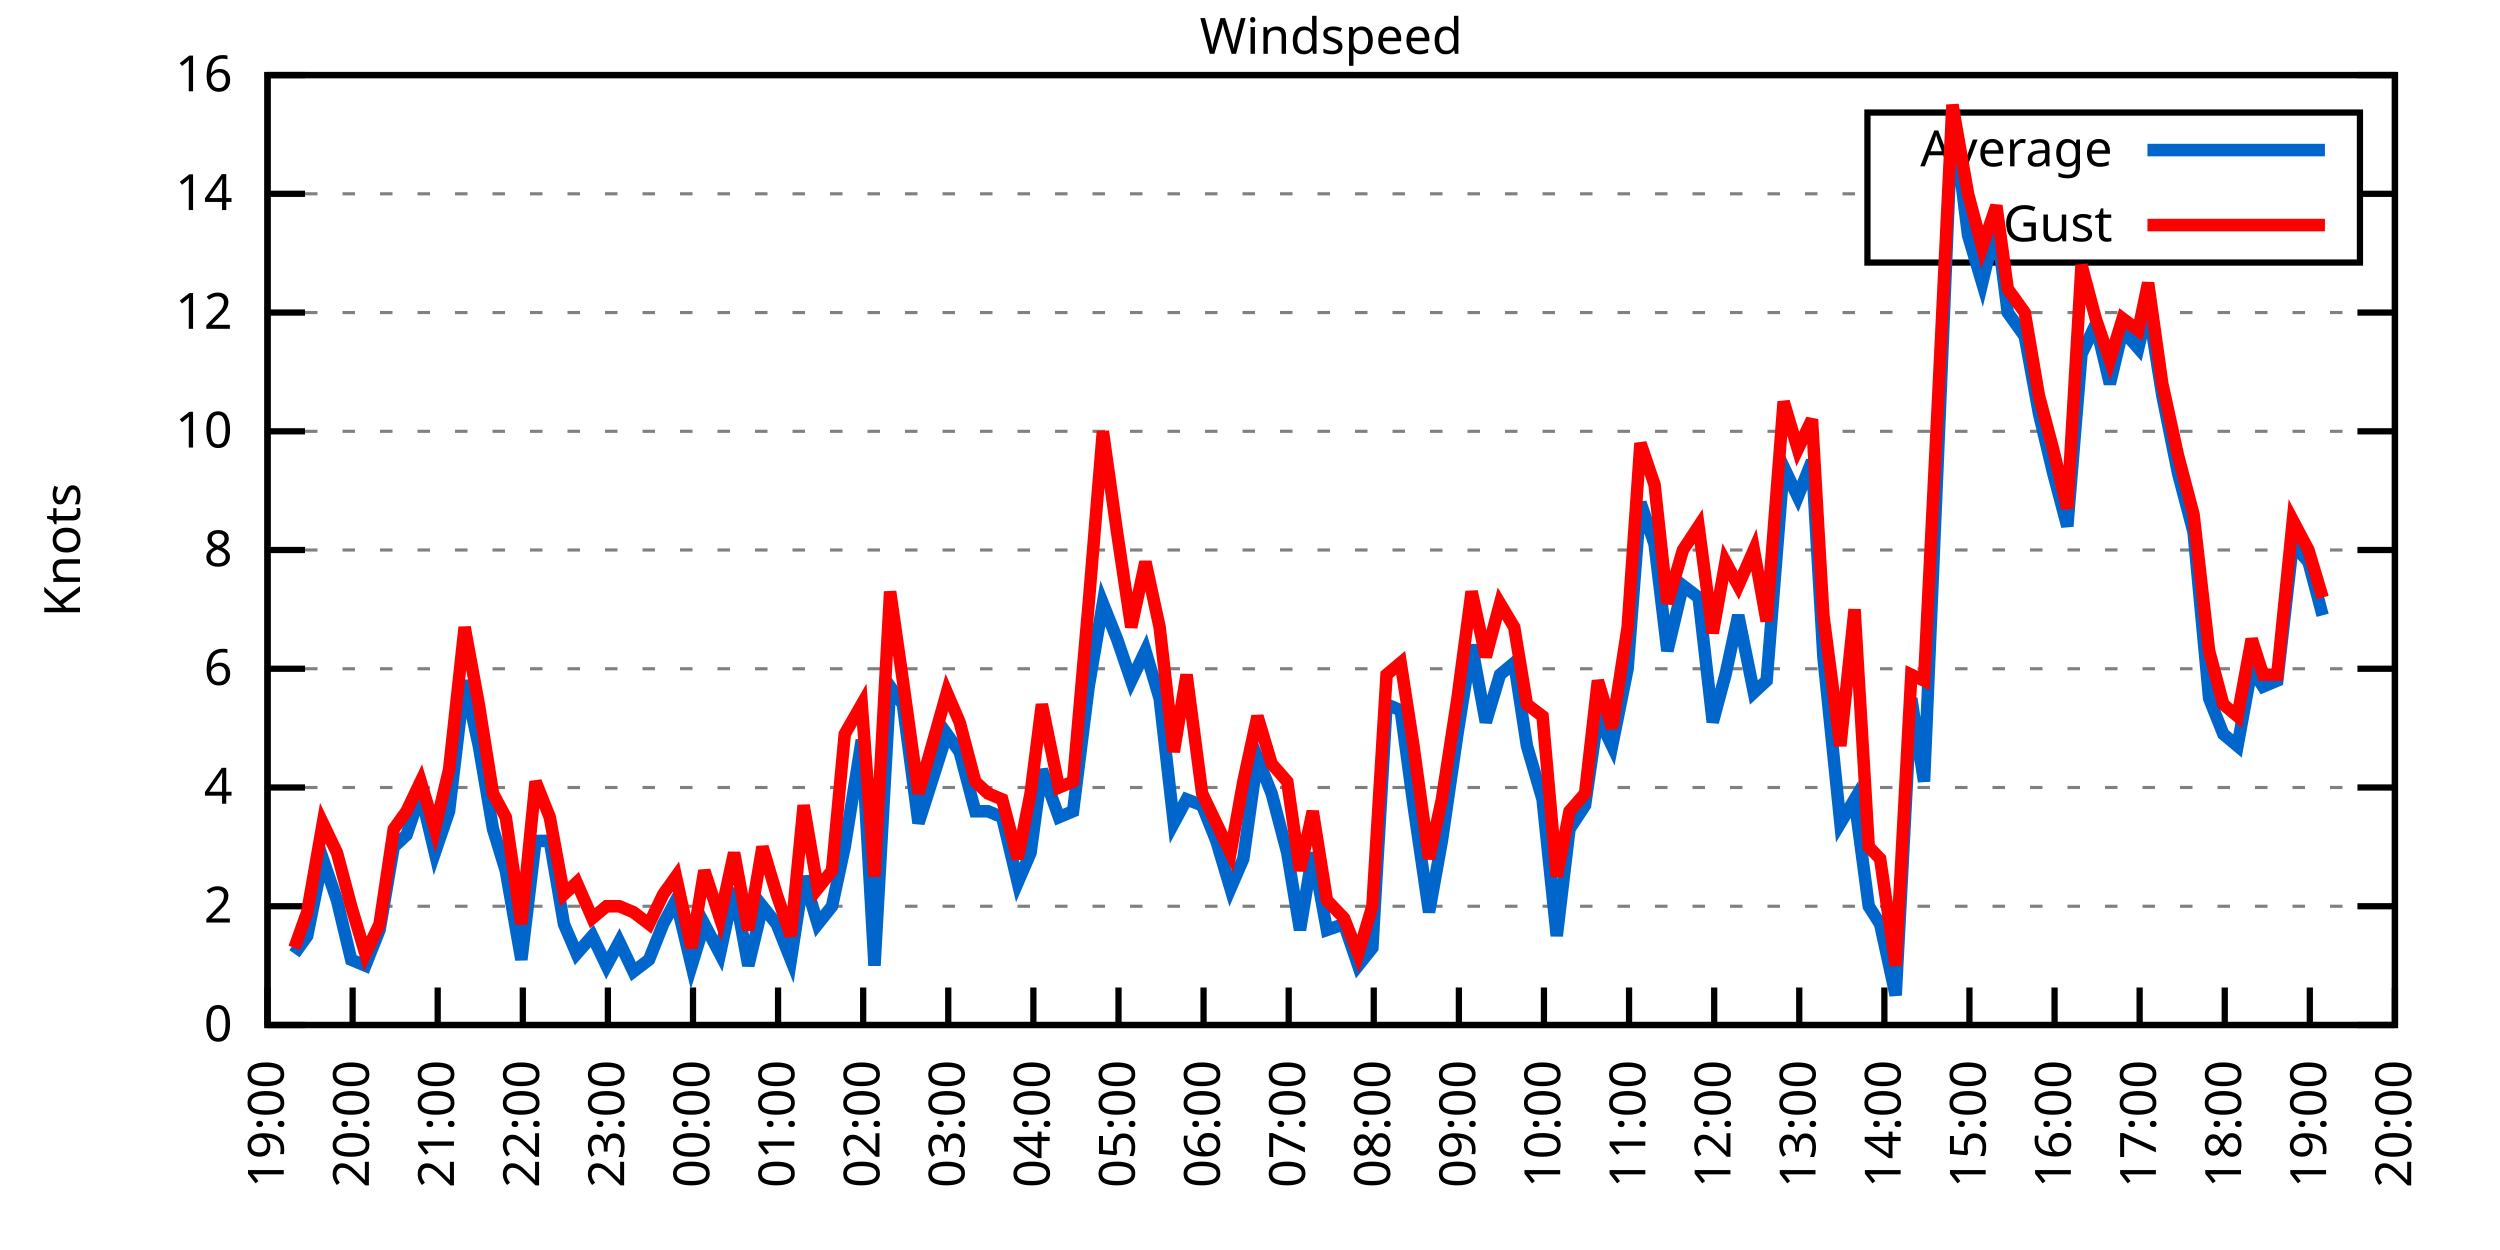
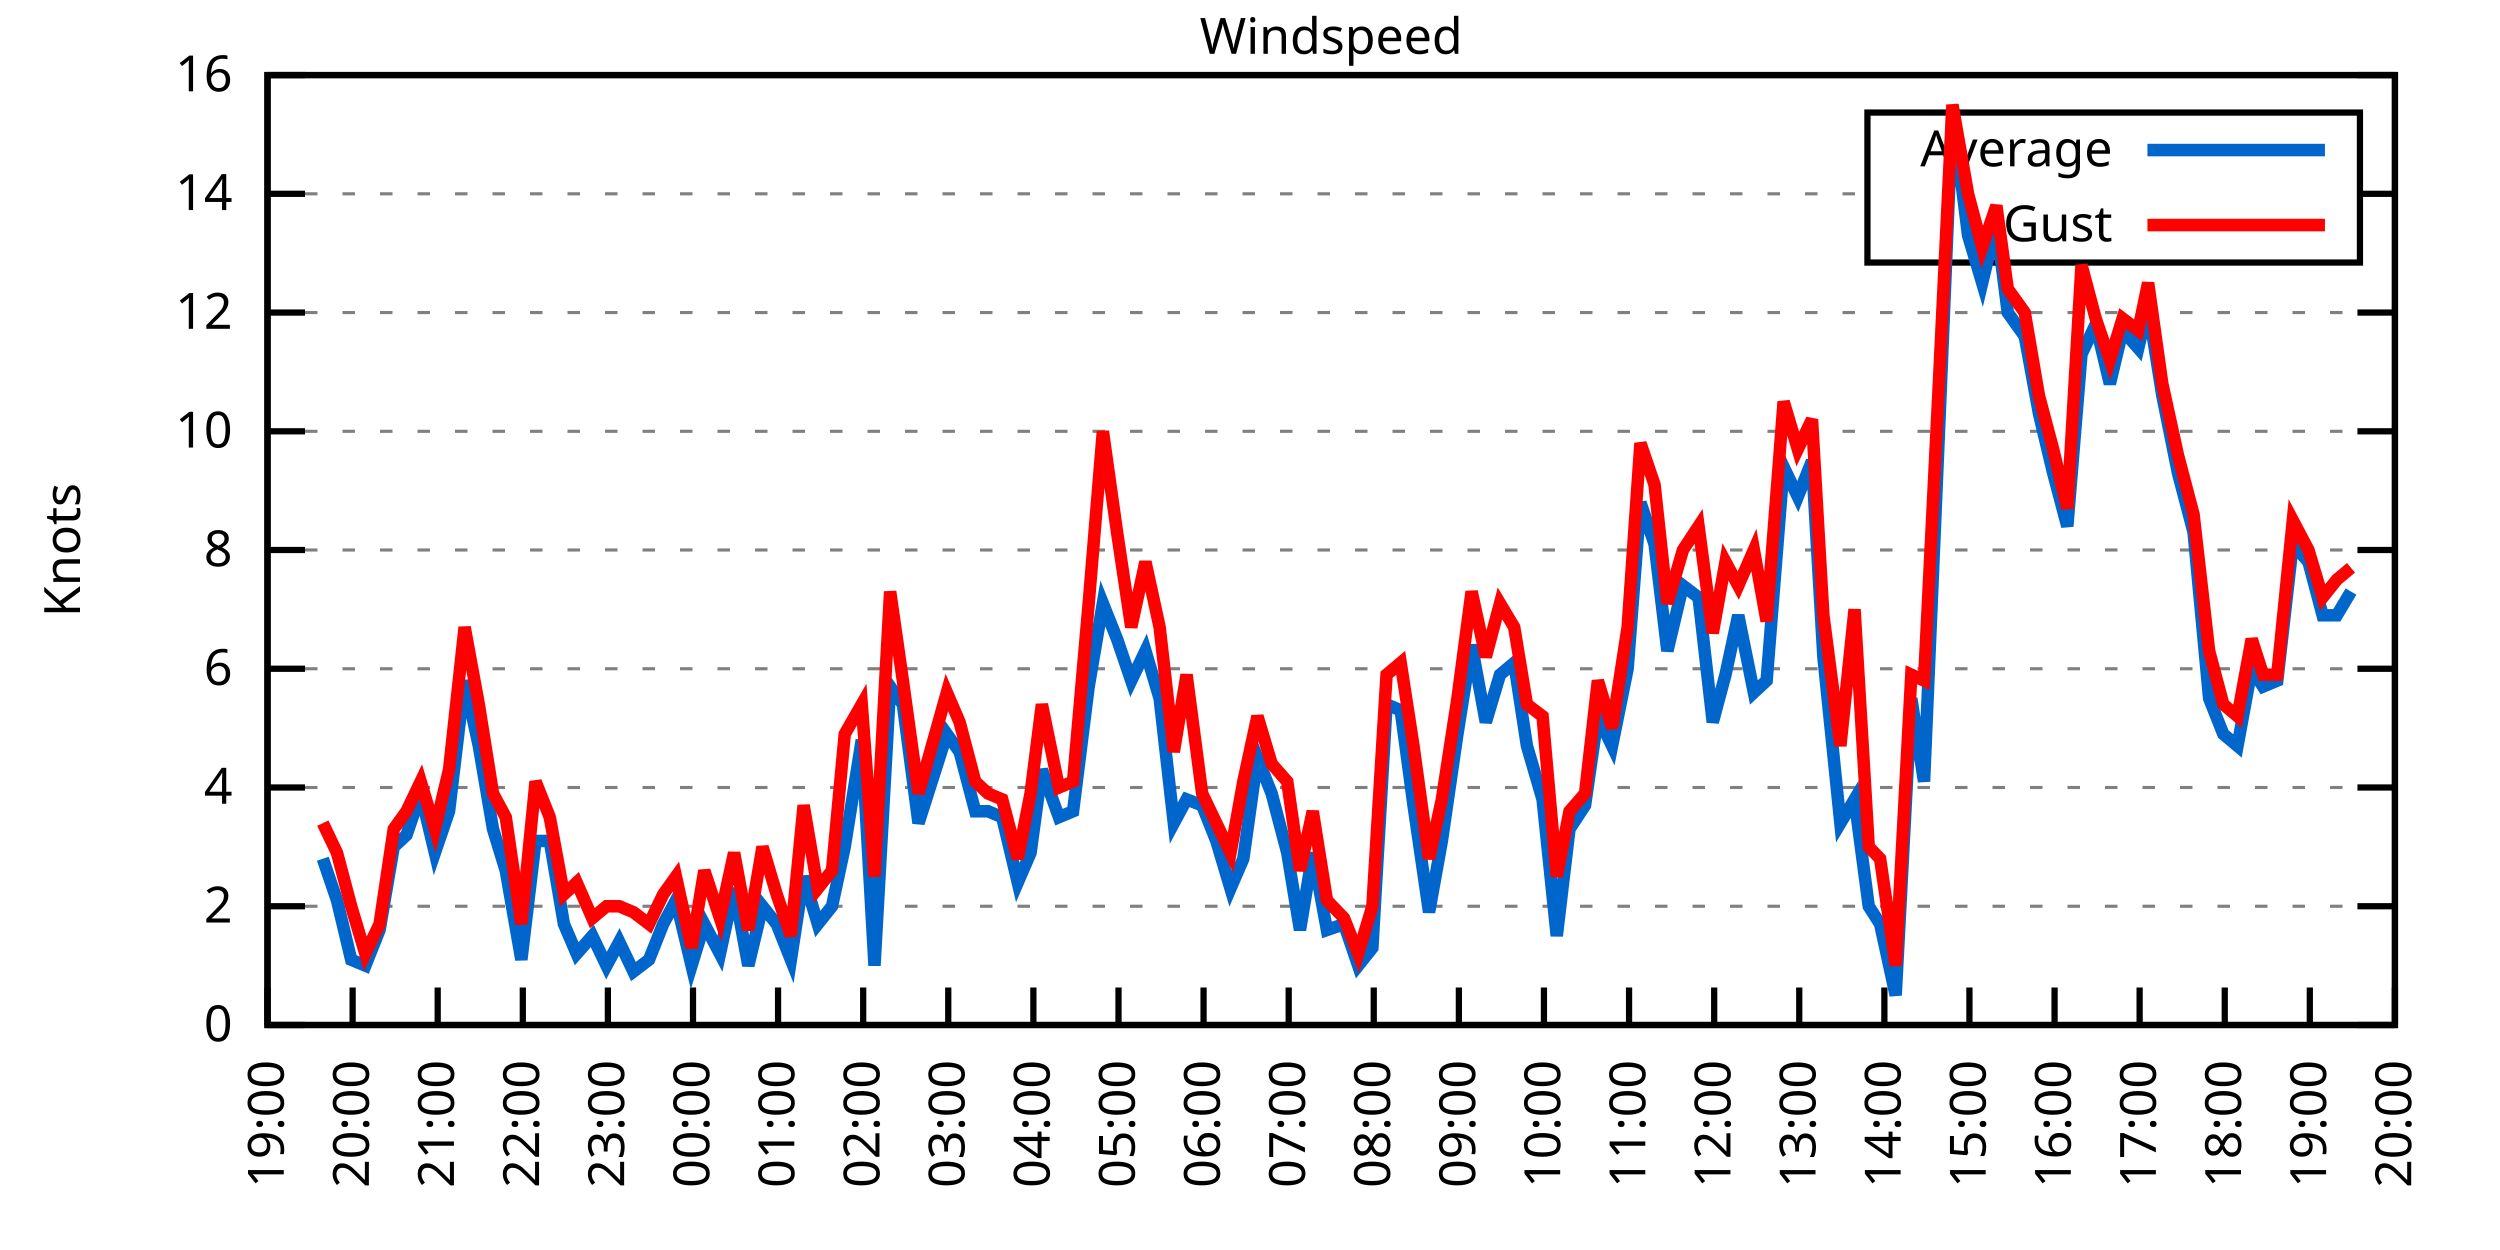
<svg xmlns="http://www.w3.org/2000/svg" xmlns:xlink="http://www.w3.org/1999/xlink" width="400" height="200" viewBox="0 0 400 200">
  <g id="gnuplot_canvas">
    <rect x="0" y="0" width="400" height="200" fill="none" />
    <defs>
      <circle id="gpDot" r="0.5" stroke-width="0.5" stroke="currentColor" />
      <path id="gpPt0" stroke-width="0.333" stroke="currentColor" d="M-1,0 h2 M0,-1 v2" />
      <path id="gpPt1" stroke-width="0.333" stroke="currentColor" d="M-1,-1 L1,1 M1,-1 L-1,1" />
      <path id="gpPt2" stroke-width="0.333" stroke="currentColor" d="M-1,0 L1,0 M0,-1 L0,1 M-1,-1 L1,1 M-1,1 L1,-1" />
      <rect id="gpPt3" stroke-width="0.333" stroke="currentColor" x="-1" y="-1" width="2" height="2" />
      <rect id="gpPt4" stroke-width="0.333" stroke="currentColor" fill="currentColor" x="-1" y="-1" width="2" height="2" />
      <circle id="gpPt5" stroke-width="0.333" stroke="currentColor" cx="0" cy="0" r="1" />
      <use xlink:href="#gpPt5" id="gpPt6" fill="currentColor" stroke="none" />
      <path id="gpPt7" stroke-width="0.333" stroke="currentColor" d="M0,-1.33 L-1.33,0.67 L1.33,0.67 z" />
      <use xlink:href="#gpPt7" id="gpPt8" fill="currentColor" stroke="none" />
      <use xlink:href="#gpPt7" id="gpPt9" stroke="currentColor" transform="rotate(180)" />
      <use xlink:href="#gpPt9" id="gpPt10" fill="currentColor" stroke="none" />
      <use xlink:href="#gpPt3" id="gpPt11" stroke="currentColor" transform="rotate(45)" />
      <use xlink:href="#gpPt11" id="gpPt12" fill="currentColor" stroke="none" />
      <path id="gpPt13" stroke-width="0.333" stroke="currentColor" d="M0,1.330 L1.265,0.411 L0.782,-1.067 L-0.782,-1.076 L-1.265,0.411 z" />
      <use xlink:href="#gpPt13" id="gpPt14" fill="currentColor" stroke="none" />
      <filter id="textbox" filterUnits="objectBoundingBox" x="0" y="0" height="1" width="1">
        <feFlood flood-color="white" flood-opacity="1" result="bgnd" />
        <feComposite in="SourceGraphic" in2="bgnd" operator="atop" />
      </filter>
      <filter id="greybox" filterUnits="objectBoundingBox" x="0" y="0" height="1" width="1">
        <feFlood flood-color="lightgrey" flood-opacity="1" result="grey" />
        <feComposite in="SourceGraphic" in2="grey" operator="atop" />
      </filter>
    </defs>
    <g fill="none" color="white" stroke="currentColor" stroke-width="1.00" stroke-linecap="butt" stroke-linejoin="miter">
</g>
    <g fill="none" color="black" stroke="currentColor" stroke-width="1.00" stroke-linecap="butt" stroke-linejoin="miter">
      <g stroke="none" shape-rendering="crispEdges">
        <polygon fill="rgb(255, 255, 255)" points="42.80,164.00 383.18,164.00 383.18,12.02 42.80,12.02 " />
      </g>
    </g>
    <g fill="none" color="black" stroke="currentColor" stroke-width="1.00" stroke-linecap="butt" stroke-linejoin="miter">
</g>
    <g fill="none" color="black" stroke="black" stroke-width="0.50" stroke-linecap="butt" stroke-linejoin="miter">
</g>
    <g fill="none" color="gray" stroke="currentColor" stroke-width="0.50" stroke-linecap="butt" stroke-linejoin="miter">
      <path stroke="gray" stroke-dasharray="2,4" class="gridline" d="M42.80,164.00 L383.19,164.00  " />
    </g>
    <g fill="none" color="gray" stroke="gray" stroke-width="1.00" stroke-linecap="butt" stroke-linejoin="miter">
</g>
    <g fill="none" color="black" stroke="currentColor" stroke-width="1.00" stroke-linecap="butt" stroke-linejoin="miter">
      <path stroke="black" d="M42.80,164.00 L48.80,164.00 M383.19,164.00 L377.19,164.00  " />
      <g transform="translate(37.20,166.60)" stroke="none" fill="black" font-family="Sans" font-size="8.00" text-anchor="end">
        <text>
          <tspan font-family="Sans"> 0</tspan>
        </text>
      </g>
    </g>
    <g fill="none" color="black" stroke="currentColor" stroke-width="1.00" stroke-linecap="butt" stroke-linejoin="miter">
</g>
    <g fill="none" color="black" stroke="black" stroke-width="0.50" stroke-linecap="butt" stroke-linejoin="miter">
</g>
    <g fill="none" color="gray" stroke="currentColor" stroke-width="0.50" stroke-linecap="butt" stroke-linejoin="miter">
      <path stroke="gray" stroke-dasharray="2,4" class="gridline" d="M42.80,145.00 L383.19,145.00  " />
    </g>
    <g fill="none" color="gray" stroke="gray" stroke-width="1.00" stroke-linecap="butt" stroke-linejoin="miter">
</g>
    <g fill="none" color="black" stroke="currentColor" stroke-width="1.00" stroke-linecap="butt" stroke-linejoin="miter">
      <path stroke="black" d="M42.80,145.00 L48.80,145.00 M383.19,145.00 L377.19,145.00  " />
      <g transform="translate(37.20,147.60)" stroke="none" fill="black" font-family="Sans" font-size="8.00" text-anchor="end">
        <text>
          <tspan font-family="Sans"> 2</tspan>
        </text>
      </g>
    </g>
    <g fill="none" color="black" stroke="currentColor" stroke-width="1.00" stroke-linecap="butt" stroke-linejoin="miter">
</g>
    <g fill="none" color="black" stroke="black" stroke-width="0.50" stroke-linecap="butt" stroke-linejoin="miter">
</g>
    <g fill="none" color="gray" stroke="currentColor" stroke-width="0.50" stroke-linecap="butt" stroke-linejoin="miter">
      <path stroke="gray" stroke-dasharray="2,4" class="gridline" d="M42.80,126.00 L383.19,126.00  " />
    </g>
    <g fill="none" color="gray" stroke="gray" stroke-width="1.00" stroke-linecap="butt" stroke-linejoin="miter">
</g>
    <g fill="none" color="black" stroke="currentColor" stroke-width="1.00" stroke-linecap="butt" stroke-linejoin="miter">
      <path stroke="black" d="M42.80,126.00 L48.80,126.00 M383.19,126.00 L377.19,126.00  " />
      <g transform="translate(37.20,128.60)" stroke="none" fill="black" font-family="Sans" font-size="8.00" text-anchor="end">
        <text>
          <tspan font-family="Sans"> 4</tspan>
        </text>
      </g>
    </g>
    <g fill="none" color="black" stroke="currentColor" stroke-width="1.00" stroke-linecap="butt" stroke-linejoin="miter">
</g>
    <g fill="none" color="black" stroke="black" stroke-width="0.50" stroke-linecap="butt" stroke-linejoin="miter">
</g>
    <g fill="none" color="gray" stroke="currentColor" stroke-width="0.50" stroke-linecap="butt" stroke-linejoin="miter">
      <path stroke="gray" stroke-dasharray="2,4" class="gridline" d="M42.80,107.00 L383.19,107.00  " />
    </g>
    <g fill="none" color="gray" stroke="gray" stroke-width="1.00" stroke-linecap="butt" stroke-linejoin="miter">
</g>
    <g fill="none" color="black" stroke="currentColor" stroke-width="1.00" stroke-linecap="butt" stroke-linejoin="miter">
      <path stroke="black" d="M42.80,107.00 L48.80,107.00 M383.19,107.00 L377.19,107.00  " />
      <g transform="translate(37.20,109.60)" stroke="none" fill="black" font-family="Sans" font-size="8.00" text-anchor="end">
        <text>
          <tspan font-family="Sans"> 6</tspan>
        </text>
      </g>
    </g>
    <g fill="none" color="black" stroke="currentColor" stroke-width="1.00" stroke-linecap="butt" stroke-linejoin="miter">
</g>
    <g fill="none" color="black" stroke="black" stroke-width="0.50" stroke-linecap="butt" stroke-linejoin="miter">
</g>
    <g fill="none" color="gray" stroke="currentColor" stroke-width="0.50" stroke-linecap="butt" stroke-linejoin="miter">
      <path stroke="gray" stroke-dasharray="2,4" class="gridline" d="M42.80,88.00 L383.19,88.00  " />
    </g>
    <g fill="none" color="gray" stroke="gray" stroke-width="1.00" stroke-linecap="butt" stroke-linejoin="miter">
</g>
    <g fill="none" color="black" stroke="currentColor" stroke-width="1.00" stroke-linecap="butt" stroke-linejoin="miter">
      <path stroke="black" d="M42.80,88.00 L48.80,88.00 M383.19,88.00 L377.19,88.00  " />
      <g transform="translate(37.20,90.60)" stroke="none" fill="black" font-family="Sans" font-size="8.00" text-anchor="end">
        <text>
          <tspan font-family="Sans"> 8</tspan>
        </text>
      </g>
    </g>
    <g fill="none" color="black" stroke="currentColor" stroke-width="1.00" stroke-linecap="butt" stroke-linejoin="miter">
</g>
    <g fill="none" color="black" stroke="black" stroke-width="0.50" stroke-linecap="butt" stroke-linejoin="miter">
</g>
    <g fill="none" color="gray" stroke="currentColor" stroke-width="0.50" stroke-linecap="butt" stroke-linejoin="miter">
      <path stroke="gray" stroke-dasharray="2,4" class="gridline" d="M42.80,69.01 L383.19,69.01  " />
    </g>
    <g fill="none" color="gray" stroke="gray" stroke-width="1.00" stroke-linecap="butt" stroke-linejoin="miter">
</g>
    <g fill="none" color="black" stroke="currentColor" stroke-width="1.00" stroke-linecap="butt" stroke-linejoin="miter">
      <path stroke="black" d="M42.80,69.01 L48.80,69.01 M383.19,69.01 L377.19,69.01  " />
      <g transform="translate(37.20,71.61)" stroke="none" fill="black" font-family="Sans" font-size="8.00" text-anchor="end">
        <text>
          <tspan font-family="Sans"> 10</tspan>
        </text>
      </g>
    </g>
    <g fill="none" color="black" stroke="currentColor" stroke-width="1.00" stroke-linecap="butt" stroke-linejoin="miter">
</g>
    <g fill="none" color="black" stroke="black" stroke-width="0.50" stroke-linecap="butt" stroke-linejoin="miter">
</g>
    <g fill="none" color="gray" stroke="currentColor" stroke-width="0.50" stroke-linecap="butt" stroke-linejoin="miter">
      <path stroke="gray" stroke-dasharray="2,4" class="gridline" d="M42.80,50.01 L383.19,50.01  " />
    </g>
    <g fill="none" color="gray" stroke="gray" stroke-width="1.00" stroke-linecap="butt" stroke-linejoin="miter">
</g>
    <g fill="none" color="black" stroke="currentColor" stroke-width="1.00" stroke-linecap="butt" stroke-linejoin="miter">
      <path stroke="black" d="M42.80,50.01 L48.80,50.01 M383.19,50.01 L377.19,50.01  " />
      <g transform="translate(37.20,52.61)" stroke="none" fill="black" font-family="Sans" font-size="8.00" text-anchor="end">
        <text>
          <tspan font-family="Sans"> 12</tspan>
        </text>
      </g>
    </g>
    <g fill="none" color="black" stroke="currentColor" stroke-width="1.00" stroke-linecap="butt" stroke-linejoin="miter">
</g>
    <g fill="none" color="black" stroke="black" stroke-width="0.50" stroke-linecap="butt" stroke-linejoin="miter">
</g>
    <g fill="none" color="gray" stroke="currentColor" stroke-width="0.50" stroke-linecap="butt" stroke-linejoin="miter">
      <path stroke="gray" stroke-dasharray="2,4" class="gridline" d="M42.80,31.01 L298.79,31.01 M377.59,31.01 L383.19,31.01  " />
    </g>
    <g fill="none" color="gray" stroke="gray" stroke-width="1.00" stroke-linecap="butt" stroke-linejoin="miter">
</g>
    <g fill="none" color="black" stroke="currentColor" stroke-width="1.00" stroke-linecap="butt" stroke-linejoin="miter">
      <path stroke="black" d="M42.80,31.01 L48.80,31.01 M383.19,31.01 L377.19,31.01  " />
      <g transform="translate(37.20,33.61)" stroke="none" fill="black" font-family="Sans" font-size="8.00" text-anchor="end">
        <text>
          <tspan font-family="Sans"> 14</tspan>
        </text>
      </g>
    </g>
    <g fill="none" color="black" stroke="currentColor" stroke-width="1.00" stroke-linecap="butt" stroke-linejoin="miter">
</g>
    <g fill="none" color="black" stroke="black" stroke-width="0.50" stroke-linecap="butt" stroke-linejoin="miter">
</g>
    <g fill="none" color="gray" stroke="currentColor" stroke-width="0.50" stroke-linecap="butt" stroke-linejoin="miter">
      <path stroke="gray" stroke-dasharray="2,4" class="gridline" d="M42.80,12.01 L383.19,12.01  " />
    </g>
    <g fill="none" color="gray" stroke="gray" stroke-width="1.00" stroke-linecap="butt" stroke-linejoin="miter">
</g>
    <g fill="none" color="black" stroke="currentColor" stroke-width="1.00" stroke-linecap="butt" stroke-linejoin="miter">
      <path stroke="black" d="M42.80,12.01 L48.80,12.01 M383.19,12.01 L377.19,12.01  " />
      <g transform="translate(37.20,14.61)" stroke="none" fill="black" font-family="Sans" font-size="8.00" text-anchor="end">
        <text>
          <tspan font-family="Sans"> 16</tspan>
        </text>
      </g>
    </g>
    <g fill="none" color="black" stroke="currentColor" stroke-width="1.00" stroke-linecap="butt" stroke-linejoin="miter">
      <path stroke="black" d="M42.80,164.00 L42.80,158.00  " />
      <g transform="translate(45.40,169.60) rotate(270.00)" stroke="none" fill="black" font-family="Sans" font-size="8.00" text-anchor="end">
        <text>
          <tspan font-family="Sans">19:00</tspan>
        </text>
      </g>
    </g>
    <g fill="none" color="black" stroke="currentColor" stroke-width="1.00" stroke-linecap="butt" stroke-linejoin="miter">
      <path stroke="black" d="M56.42,164.00 L56.42,158.00  " />
      <g transform="translate(59.02,169.60) rotate(270.00)" stroke="none" fill="black" font-family="Sans" font-size="8.00" text-anchor="end">
        <text>
          <tspan font-family="Sans">20:00</tspan>
        </text>
      </g>
    </g>
    <g fill="none" color="black" stroke="currentColor" stroke-width="1.00" stroke-linecap="butt" stroke-linejoin="miter">
      <path stroke="black" d="M70.03,164.00 L70.03,158.00  " />
      <g transform="translate(72.63,169.60) rotate(270.00)" stroke="none" fill="black" font-family="Sans" font-size="8.00" text-anchor="end">
        <text>
          <tspan font-family="Sans">21:00</tspan>
        </text>
      </g>
    </g>
    <g fill="none" color="black" stroke="currentColor" stroke-width="1.00" stroke-linecap="butt" stroke-linejoin="miter">
      <path stroke="black" d="M83.65,164.00 L83.65,158.00  " />
      <g transform="translate(86.25,169.60) rotate(270.00)" stroke="none" fill="black" font-family="Sans" font-size="8.00" text-anchor="end">
        <text>
          <tspan font-family="Sans">22:00</tspan>
        </text>
      </g>
    </g>
    <g fill="none" color="black" stroke="currentColor" stroke-width="1.00" stroke-linecap="butt" stroke-linejoin="miter">
      <path stroke="black" d="M97.26,164.00 L97.26,158.00  " />
      <g transform="translate(99.86,169.60) rotate(270.00)" stroke="none" fill="black" font-family="Sans" font-size="8.00" text-anchor="end">
        <text>
          <tspan font-family="Sans">23:00</tspan>
        </text>
      </g>
    </g>
    <g fill="none" color="black" stroke="currentColor" stroke-width="1.00" stroke-linecap="butt" stroke-linejoin="miter">
      <path stroke="black" d="M110.88,164.00 L110.88,158.00  " />
      <g transform="translate(113.48,169.60) rotate(270.00)" stroke="none" fill="black" font-family="Sans" font-size="8.00" text-anchor="end">
        <text>
          <tspan font-family="Sans">00:00</tspan>
        </text>
      </g>
    </g>
    <g fill="none" color="black" stroke="currentColor" stroke-width="1.00" stroke-linecap="butt" stroke-linejoin="miter">
      <path stroke="black" d="M124.49,164.00 L124.49,158.00  " />
      <g transform="translate(127.09,169.60) rotate(270.00)" stroke="none" fill="black" font-family="Sans" font-size="8.00" text-anchor="end">
        <text>
          <tspan font-family="Sans">01:00</tspan>
        </text>
      </g>
    </g>
    <g fill="none" color="black" stroke="currentColor" stroke-width="1.00" stroke-linecap="butt" stroke-linejoin="miter">
      <path stroke="black" d="M138.11,164.00 L138.11,158.00  " />
      <g transform="translate(140.71,169.60) rotate(270.00)" stroke="none" fill="black" font-family="Sans" font-size="8.00" text-anchor="end">
        <text>
          <tspan font-family="Sans">02:00</tspan>
        </text>
      </g>
    </g>
    <g fill="none" color="black" stroke="currentColor" stroke-width="1.00" stroke-linecap="butt" stroke-linejoin="miter">
      <path stroke="black" d="M151.72,164.00 L151.72,158.00  " />
      <g transform="translate(154.32,169.60) rotate(270.00)" stroke="none" fill="black" font-family="Sans" font-size="8.00" text-anchor="end">
        <text>
          <tspan font-family="Sans">03:00</tspan>
        </text>
      </g>
    </g>
    <g fill="none" color="black" stroke="currentColor" stroke-width="1.00" stroke-linecap="butt" stroke-linejoin="miter">
      <path stroke="black" d="M165.34,164.00 L165.34,158.00  " />
      <g transform="translate(167.94,169.60) rotate(270.00)" stroke="none" fill="black" font-family="Sans" font-size="8.00" text-anchor="end">
        <text>
          <tspan font-family="Sans">04:00</tspan>
        </text>
      </g>
    </g>
    <g fill="none" color="black" stroke="currentColor" stroke-width="1.00" stroke-linecap="butt" stroke-linejoin="miter">
      <path stroke="black" d="M178.96,164.00 L178.96,158.00  " />
      <g transform="translate(181.56,169.60) rotate(270.00)" stroke="none" fill="black" font-family="Sans" font-size="8.00" text-anchor="end">
        <text>
          <tspan font-family="Sans">05:00</tspan>
        </text>
      </g>
    </g>
    <g fill="none" color="black" stroke="currentColor" stroke-width="1.00" stroke-linecap="butt" stroke-linejoin="miter">
      <path stroke="black" d="M192.57,164.00 L192.57,158.00  " />
      <g transform="translate(195.17,169.60) rotate(270.00)" stroke="none" fill="black" font-family="Sans" font-size="8.00" text-anchor="end">
        <text>
          <tspan font-family="Sans">06:00</tspan>
        </text>
      </g>
    </g>
    <g fill="none" color="black" stroke="currentColor" stroke-width="1.00" stroke-linecap="butt" stroke-linejoin="miter">
      <path stroke="black" d="M206.19,164.00 L206.19,158.00  " />
      <g transform="translate(208.79,169.60) rotate(270.00)" stroke="none" fill="black" font-family="Sans" font-size="8.00" text-anchor="end">
        <text>
          <tspan font-family="Sans">07:00</tspan>
        </text>
      </g>
    </g>
    <g fill="none" color="black" stroke="currentColor" stroke-width="1.00" stroke-linecap="butt" stroke-linejoin="miter">
      <path stroke="black" d="M219.80,164.00 L219.80,158.00  " />
      <g transform="translate(222.40,169.60) rotate(270.00)" stroke="none" fill="black" font-family="Sans" font-size="8.00" text-anchor="end">
        <text>
          <tspan font-family="Sans">08:00</tspan>
        </text>
      </g>
    </g>
    <g fill="none" color="black" stroke="currentColor" stroke-width="1.00" stroke-linecap="butt" stroke-linejoin="miter">
      <path stroke="black" d="M233.42,164.00 L233.42,158.00  " />
      <g transform="translate(236.02,169.60) rotate(270.00)" stroke="none" fill="black" font-family="Sans" font-size="8.00" text-anchor="end">
        <text>
          <tspan font-family="Sans">09:00</tspan>
        </text>
      </g>
    </g>
    <g fill="none" color="black" stroke="currentColor" stroke-width="1.00" stroke-linecap="butt" stroke-linejoin="miter">
      <path stroke="black" d="M247.03,164.00 L247.03,158.00  " />
      <g transform="translate(249.63,169.60) rotate(270.00)" stroke="none" fill="black" font-family="Sans" font-size="8.00" text-anchor="end">
        <text>
          <tspan font-family="Sans">10:00</tspan>
        </text>
      </g>
    </g>
    <g fill="none" color="black" stroke="currentColor" stroke-width="1.00" stroke-linecap="butt" stroke-linejoin="miter">
      <path stroke="black" d="M260.65,164.00 L260.65,158.00  " />
      <g transform="translate(263.25,169.60) rotate(270.00)" stroke="none" fill="black" font-family="Sans" font-size="8.00" text-anchor="end">
        <text>
          <tspan font-family="Sans">11:00</tspan>
        </text>
      </g>
    </g>
    <g fill="none" color="black" stroke="currentColor" stroke-width="1.00" stroke-linecap="butt" stroke-linejoin="miter">
      <path stroke="black" d="M274.27,164.00 L274.27,158.00  " />
      <g transform="translate(276.87,169.60) rotate(270.00)" stroke="none" fill="black" font-family="Sans" font-size="8.00" text-anchor="end">
        <text>
          <tspan font-family="Sans">12:00</tspan>
        </text>
      </g>
    </g>
    <g fill="none" color="black" stroke="currentColor" stroke-width="1.00" stroke-linecap="butt" stroke-linejoin="miter">
      <path stroke="black" d="M287.88,164.00 L287.88,158.00  " />
      <g transform="translate(290.48,169.60) rotate(270.00)" stroke="none" fill="black" font-family="Sans" font-size="8.00" text-anchor="end">
        <text>
          <tspan font-family="Sans">13:00</tspan>
        </text>
      </g>
    </g>
    <g fill="none" color="black" stroke="currentColor" stroke-width="1.00" stroke-linecap="butt" stroke-linejoin="miter">
      <path stroke="black" d="M301.50,164.00 L301.50,158.00  " />
      <g transform="translate(304.10,169.60) rotate(270.00)" stroke="none" fill="black" font-family="Sans" font-size="8.00" text-anchor="end">
        <text>
          <tspan font-family="Sans">14:00</tspan>
        </text>
      </g>
    </g>
    <g fill="none" color="black" stroke="currentColor" stroke-width="1.00" stroke-linecap="butt" stroke-linejoin="miter">
      <path stroke="black" d="M315.11,164.00 L315.11,158.00  " />
      <g transform="translate(317.71,169.60) rotate(270.00)" stroke="none" fill="black" font-family="Sans" font-size="8.00" text-anchor="end">
        <text>
          <tspan font-family="Sans">15:00</tspan>
        </text>
      </g>
    </g>
    <g fill="none" color="black" stroke="currentColor" stroke-width="1.00" stroke-linecap="butt" stroke-linejoin="miter">
      <path stroke="black" d="M328.73,164.00 L328.73,158.00  " />
      <g transform="translate(331.33,169.60) rotate(270.00)" stroke="none" fill="black" font-family="Sans" font-size="8.00" text-anchor="end">
        <text>
          <tspan font-family="Sans">16:00</tspan>
        </text>
      </g>
    </g>
    <g fill="none" color="black" stroke="currentColor" stroke-width="1.00" stroke-linecap="butt" stroke-linejoin="miter">
      <path stroke="black" d="M342.34,164.00 L342.34,158.00  " />
      <g transform="translate(344.94,169.60) rotate(270.00)" stroke="none" fill="black" font-family="Sans" font-size="8.00" text-anchor="end">
        <text>
          <tspan font-family="Sans">17:00</tspan>
        </text>
      </g>
    </g>
    <g fill="none" color="black" stroke="currentColor" stroke-width="1.00" stroke-linecap="butt" stroke-linejoin="miter">
      <path stroke="black" d="M355.96,164.00 L355.96,158.00  " />
      <g transform="translate(358.56,169.60) rotate(270.00)" stroke="none" fill="black" font-family="Sans" font-size="8.00" text-anchor="end">
        <text>
          <tspan font-family="Sans">18:00</tspan>
        </text>
      </g>
    </g>
    <g fill="none" color="black" stroke="currentColor" stroke-width="1.00" stroke-linecap="butt" stroke-linejoin="miter">
      <path stroke="black" d="M369.57,164.00 L369.57,158.00  " />
      <g transform="translate(372.17,169.60) rotate(270.00)" stroke="none" fill="black" font-family="Sans" font-size="8.00" text-anchor="end">
        <text>
          <tspan font-family="Sans">19:00</tspan>
        </text>
      </g>
    </g>
    <g fill="none" color="black" stroke="currentColor" stroke-width="1.00" stroke-linecap="butt" stroke-linejoin="miter">
      <path stroke="black" d="M383.19,164.00 L383.19,158.00  " />
      <g transform="translate(385.79,169.60) rotate(270.00)" stroke="none" fill="black" font-family="Sans" font-size="8.00" text-anchor="end">
        <text>
          <tspan font-family="Sans">20:00</tspan>
        </text>
      </g>
    </g>
    <g fill="none" color="black" stroke="currentColor" stroke-width="1.00" stroke-linecap="butt" stroke-linejoin="miter">
</g>
    <g fill="none" color="black" stroke="currentColor" stroke-width="1.00" stroke-linecap="butt" stroke-linejoin="miter">
      <path stroke="black" d="M42.80,12.01 L42.80,164.00 L383.19,164.00 L383.19,12.01 L42.80,12.01 Z  " />
    </g>
    <g fill="none" color="black" stroke="currentColor" stroke-width="1.00" stroke-linecap="butt" stroke-linejoin="miter">
</g>
    <g fill="none" color="black" stroke="currentColor" stroke-width="1.00" stroke-linecap="butt" stroke-linejoin="miter">
      <path stroke="black" d="M298.79,42.01 L298.79,18.01 L377.59,18.01 L377.59,42.01 L298.79,42.01 Z  " />
    </g>
    <g id="Windspeed_plot_1">
      <g fill="none" color="white" stroke="black" stroke-width="2.00" stroke-linecap="butt" stroke-linejoin="miter">
</g>
      <g fill="none" color="black" stroke="currentColor" stroke-width="2.00" stroke-linecap="butt" stroke-linejoin="miter">
        <g transform="translate(337.99,26.61)" stroke="none" fill="black" font-family="Sans" font-size="8.00" text-anchor="end">
          <text>
            <tspan font-family="Sans">Average</tspan>
          </text>
        </g>
      </g>
      <g fill="none" color="black" stroke="currentColor" stroke-width="2.00" stroke-linecap="butt" stroke-linejoin="miter">
-         <path stroke="rgb(  0, 102, 204)" d="M343.59,24.01 L371.99,24.01 M47.11,152.60 L49.15,149.75 L51.65,137.40 L53.92,144.05 L56.19,153.55 L58.46,154.50   L60.73,148.80 L63.00,135.50 L65.04,133.60 L67.31,126.95 L69.58,136.45 L71.85,129.80 L74.34,108.90 L76.61,119.35   L78.88,132.65 L80.92,139.30 L83.42,153.55 L85.69,134.55 L87.96,134.55 L90.23,147.85 L92.27,152.60 L94.77,149.75   L97.04,154.50 L99.08,150.70 L101.35,155.45 L103.84,153.55 L106.11,147.85 L108.15,144.05 L110.65,154.50 L112.69,147.85   L115.19,152.60 L117.46,142.15 L119.73,154.50 L122.00,145.00 L124.27,147.85 L126.54,153.55 L128.58,140.25 L130.85,147.85   L133.12,145.00 L135.16,135.50 L137.88,118.40 L139.92,154.50 L142.42,109.85 L144.46,112.70 L146.96,131.70 L151.50,117.45   L153.54,120.30 L156.04,129.80 L158.08,129.80 L160.35,130.75 L162.84,141.20 L164.89,136.45 L166.70,123.15 L169.43,130.75   L171.69,129.80 L174.19,109.85 L176.46,96.55 L178.73,102.25 L181.00,108.90 L183.27,104.15 L185.54,111.75 L187.81,131.70   L189.85,127.90 L192.34,128.85 L194.61,134.55 L196.88,142.15 L198.93,137.40 L201.19,121.25 L203.46,126.95 L205.96,136.45   L208.00,148.80 L210.04,136.45 L212.31,148.80 L215.04,147.85 L217.31,154.50 L219.58,151.65 L221.85,112.70 L224.11,113.65   L226.16,128.85 L228.65,145.95 L230.70,134.55 L233.19,117.45 L235.46,103.20 L237.73,115.55 L240.00,107.95 L242.27,106.05   L244.31,119.35 L246.81,127.90 L249.08,149.75 L251.12,132.65 L253.61,128.85 L255.66,114.60 L257.93,119.35 L260.42,107.00   L262.47,80.41 L264.73,87.06 L266.78,104.15 L269.27,93.70 L271.77,95.60 L274.04,115.55 L276.08,107.95 L278.12,98.45   L280.62,110.80 L282.66,108.90 L285.38,74.71 L287.65,79.46 L289.92,73.76 L291.74,105.10 L294.46,131.70 L296.73,127.90   L299.00,145.00 L300.82,147.85 L303.31,159.25 L305.81,111.75 L307.85,125.05 L310.12,71.86 L312.39,17.71 L314.89,37.66   L317.15,45.26 L319.42,35.76 L321.24,50.01 L323.96,53.81 L326.23,66.16 L328.50,75.66 L330.77,84.21 L333.04,56.66   L335.31,51.91 L337.58,61.41 L339.62,52.86 L342.12,55.71 L343.70,49.06 L345.97,63.31 L348.47,75.66 L350.97,85.16   L353.46,111.75 L355.73,117.45 L358.00,119.35 L360.27,107.00 L362.09,109.85 L364.36,108.90 L366.85,87.06 L369.35,89.90   L371.62,98.45  " />
+         <path stroke="rgb(  0, 102, 204)" d="M343.59,24.01 L371.99,24.01 M51.65,137.40 L53.92,144.05 L56.19,153.55 L58.46,154.50 L60.73,148.80 L63.00,135.50   L65.04,133.60 L67.31,126.95 L69.58,136.45 L71.85,129.80 L74.34,108.90 L76.61,119.35 L78.88,132.65 L80.92,139.30   L83.42,153.55 L85.69,134.55 L87.96,134.55 L90.23,147.85 L92.27,152.60 L94.77,149.75 L97.04,154.50 L99.08,150.70   L101.35,155.45 L103.84,153.55 L106.11,147.85 L108.15,144.05 L110.65,154.50 L112.69,147.85 L115.19,152.60 L117.46,142.15   L119.73,154.50 L122.00,145.00 L124.27,147.85 L126.54,153.55 L128.58,140.25 L130.85,147.85 L133.12,145.00 L135.16,135.50   L137.88,118.40 L139.92,154.50 L142.42,109.85 L144.46,112.70 L146.96,131.70 L151.50,117.45 L153.54,120.30 L156.04,129.80   L158.08,129.80 L160.35,130.75 L162.84,141.20 L164.89,136.45 L166.70,123.15 L169.43,130.75 L171.69,129.80 L174.19,109.85   L176.46,96.55 L178.73,102.25 L181.00,108.90 L183.27,104.15 L185.54,111.75 L187.81,131.70 L189.85,127.90 L192.34,128.85   L194.61,134.55 L196.88,142.15 L198.93,137.40 L201.19,121.25 L203.46,126.95 L205.96,136.45 L208.00,148.80 L210.04,136.45   L212.31,148.80 L215.04,147.85 L217.31,154.50 L219.58,151.65 L221.85,112.70 L224.11,113.65 L226.16,128.85 L228.65,145.95   L230.70,134.55 L233.19,117.45 L235.46,103.20 L237.73,115.55 L240.00,107.95 L242.27,106.05 L244.31,119.35 L246.81,127.90   L249.08,149.75 L251.12,132.65 L253.61,128.85 L255.66,114.60 L257.93,119.35 L260.42,107.00 L262.47,80.41 L264.73,87.06   L266.78,104.15 L269.27,93.70 L271.77,95.60 L274.04,115.55 L276.08,107.95 L278.12,98.45 L280.62,110.80 L282.66,108.90   L285.38,74.71 L287.65,79.46 L289.92,73.76 L291.74,105.10 L294.46,131.70 L296.73,127.90 L299.00,145.00 L300.82,147.85   L303.31,159.25 L305.81,111.75 L307.85,125.05 L310.12,71.86 L312.39,17.71 L314.89,37.66 L317.15,45.26 L319.42,35.76   L321.24,50.01 L323.96,53.81 L326.23,66.16 L328.50,75.66 L330.77,84.21 L333.04,56.66 L335.31,51.91 L337.58,61.41   L339.62,52.86 L342.12,55.71 L343.70,49.06 L345.97,63.31 L348.47,75.66 L350.97,85.16 L353.46,111.75 L355.73,117.45   L358.00,119.35 L360.27,107.00 L362.09,109.85 L364.36,108.90 L366.85,87.06 L369.35,89.90 L371.62,98.45 L373.89,98.45   L376.16,94.65  " />
      </g>
    </g>
    <g id="Windspeed_plot_2">
      <g fill="none" color="black" stroke="currentColor" stroke-width="2.00" stroke-linecap="butt" stroke-linejoin="miter">
        <g transform="translate(337.99,38.61)" stroke="none" fill="black" font-family="Sans" font-size="8.00" text-anchor="end">
          <text>
            <tspan font-family="Sans">Gust</tspan>
          </text>
        </g>
      </g>
      <g fill="none" color="black" stroke="currentColor" stroke-width="2.00" stroke-linecap="butt" stroke-linejoin="miter">
-         <path stroke="rgb(255,   0,   0)" d="M343.59,36.01 L371.99,36.01 M47.11,151.65 L49.15,145.95 L51.65,131.70 L53.92,136.45 L56.19,145.00 L58.46,152.60   L60.73,147.85 L63.00,132.65 L65.04,129.80 L67.31,125.05 L69.58,132.65 L71.85,123.15 L74.34,100.35 L76.61,112.70   L78.88,126.95 L80.92,130.75 L83.42,147.85 L85.69,125.05 L87.96,130.75 L90.23,143.10 L92.27,141.20 L94.77,146.90   L97.04,145.00 L99.08,145.00 L101.35,145.95 L103.84,147.85 L106.11,143.10 L108.15,140.25 L110.65,151.65 L112.69,139.30   L115.19,146.90 L117.46,136.45 L119.73,148.80 L122.00,135.50 L124.27,143.10 L126.54,149.75 L128.58,128.85 L130.85,142.15   L133.12,139.30 L135.16,117.45 L137.88,112.70 L139.92,140.25 L142.42,94.65 L144.46,108.90 L146.96,126.95 L151.50,110.80   L153.54,115.55 L156.04,125.05 L158.08,126.95 L160.35,127.90 L162.84,137.40 L164.89,126.95 L166.70,112.70 L169.43,126.00   L171.69,125.05 L174.19,96.55 L176.46,69.01 L178.73,85.16 L181.00,100.35 L183.27,89.90 L185.54,100.35 L187.81,120.30   L189.85,107.95 L192.34,126.95 L194.61,131.70 L196.88,136.45 L198.93,125.05 L201.19,114.60 L203.46,122.20 L205.96,125.05   L208.00,139.30 L210.04,129.80 L212.31,144.05 L215.04,146.90 L217.31,152.60 L219.58,145.00 L221.85,107.95 L224.11,106.05   L226.16,119.35 L228.65,137.40 L230.70,127.90 L233.19,111.75 L235.46,94.65 L237.73,105.10 L240.00,96.55 L242.27,100.35   L244.31,112.70 L246.81,114.60 L249.08,140.25 L251.12,129.80 L253.61,126.95 L255.66,108.90 L257.93,116.50 L260.42,100.35   L262.47,70.91 L264.73,77.56 L266.78,96.55 L269.27,88.00 L271.77,84.21 L274.04,101.30 L276.08,89.90 L278.12,93.70   L280.62,88.00 L282.66,99.40 L285.38,64.26 L287.65,71.86 L289.92,67.11 L291.74,98.45 L294.46,119.35 L296.73,97.50   L299.00,135.50 L300.82,137.40 L303.31,154.50 L305.81,107.95 L307.85,108.90 L310.12,63.31 L312.39,16.76 L314.89,31.01   L317.15,39.56 L319.42,32.91 L321.24,46.21 L323.96,50.01 L326.23,63.31 L328.50,71.86 L330.77,81.36 L333.04,42.41   L335.31,50.96 L337.58,57.61 L339.62,50.96 L342.12,52.86 L343.70,45.26 L345.97,61.41 L348.47,72.81 L350.97,82.31   L353.46,104.15 L355.73,112.70 L358.00,114.60 L360.27,102.25 L362.09,107.95 L364.36,107.95 L366.85,83.26 L369.35,88.00   L371.62,95.60  " />
+         <path stroke="rgb(255,   0,   0)" d="M343.59,36.01 L371.99,36.01 M51.65,131.70 L53.92,136.45 L56.19,145.00 L58.46,152.60 L60.73,147.85 L63.00,132.65   L65.04,129.80 L67.31,125.05 L69.58,132.65 L71.85,123.15 L74.34,100.35 L76.61,112.70 L78.88,126.95 L80.92,130.75   L83.42,147.85 L85.69,125.05 L87.96,130.75 L90.23,143.10 L92.27,141.20 L94.77,146.90 L97.04,145.00 L99.08,145.00   L101.35,145.95 L103.84,147.85 L106.11,143.10 L108.15,140.25 L110.65,151.65 L112.69,139.30 L115.19,146.90 L117.46,136.45   L119.73,148.80 L122.00,135.50 L124.27,143.10 L126.54,149.75 L128.58,128.85 L130.85,142.15 L133.12,139.30 L135.16,117.45   L137.88,112.70 L139.92,140.25 L142.42,94.65 L144.46,108.90 L146.96,126.95 L151.50,110.80 L153.54,115.55 L156.04,125.05   L158.08,126.95 L160.35,127.90 L162.84,137.40 L164.89,126.95 L166.70,112.70 L169.43,126.00 L171.69,125.05 L174.19,96.55   L176.46,69.01 L178.73,85.16 L181.00,100.35 L183.27,89.90 L185.54,100.35 L187.81,120.30 L189.85,107.95 L192.34,126.95   L194.61,131.70 L196.88,136.45 L198.93,125.05 L201.19,114.60 L203.46,122.20 L205.96,125.05 L208.00,139.30 L210.04,129.80   L212.31,144.05 L215.04,146.90 L217.31,152.60 L219.58,145.00 L221.85,107.95 L224.11,106.05 L226.16,119.35 L228.65,137.40   L230.70,127.90 L233.19,111.75 L235.46,94.65 L237.73,105.10 L240.00,96.55 L242.27,100.35 L244.31,112.70 L246.81,114.60   L249.08,140.25 L251.12,129.80 L253.61,126.95 L255.66,108.90 L257.93,116.50 L260.42,100.35 L262.47,70.91 L264.73,77.56   L266.78,96.55 L269.27,88.00 L271.77,84.21 L274.04,101.30 L276.08,89.90 L278.12,93.70 L280.62,88.00 L282.66,99.40   L285.38,64.26 L287.65,71.86 L289.92,67.11 L291.74,98.45 L294.46,119.35 L296.73,97.50 L299.00,135.50 L300.82,137.40   L303.31,154.50 L305.81,107.95 L307.85,108.90 L310.12,63.31 L312.39,16.76 L314.89,31.01 L317.15,39.56 L319.42,32.91   L321.24,46.21 L323.96,50.01 L326.23,63.31 L328.50,71.86 L330.77,81.36 L333.04,42.41 L335.31,50.96 L337.58,57.61   L339.62,50.96 L342.12,52.86 L343.70,45.26 L345.97,61.41 L348.47,72.81 L350.97,82.31 L353.46,104.15 L355.73,112.70   L358.00,114.60 L360.27,102.25 L362.09,107.95 L364.36,107.95 L366.85,83.26 L369.35,88.00 L371.62,95.60 L373.89,92.75   L376.16,90.85  " />
      </g>
    </g>
    <g fill="none" color="black" stroke="currentColor" stroke-width="2.00" stroke-linecap="butt" stroke-linejoin="miter">
</g>
    <g fill="none" color="black" stroke="black" stroke-width="1.00" stroke-linecap="butt" stroke-linejoin="miter">
</g>
    <g fill="none" color="black" stroke="currentColor" stroke-width="1.00" stroke-linecap="butt" stroke-linejoin="miter">
      <path stroke="black" d="M42.80,12.01 L42.80,164.00 L383.19,164.00 L383.19,12.01 L42.80,12.01 Z  " />
      <g transform="translate(12.80,88.01) rotate(270.00)" stroke="none" fill="black" font-family="Sans" font-size="8.00" text-anchor="middle">
        <text>
          <tspan font-family="Sans">Knots</tspan>
        </text>
      </g>
    </g>
    <g fill="none" color="black" stroke="currentColor" stroke-width="1.00" stroke-linecap="butt" stroke-linejoin="miter">
</g>
    <g fill="none" color="black" stroke="currentColor" stroke-width="1.00" stroke-linecap="butt" stroke-linejoin="miter">
      <g transform="translate(212.99,8.61)" stroke="none" fill="black" font-family="Sans" font-size="8.00" text-anchor="middle">
        <text>
          <tspan font-family="Sans">Windspeed</tspan>
        </text>
      </g>
    </g>
    <g fill="none" color="black" stroke="currentColor" stroke-width="1.00" stroke-linecap="butt" stroke-linejoin="miter">
</g>
  </g>
</svg>
